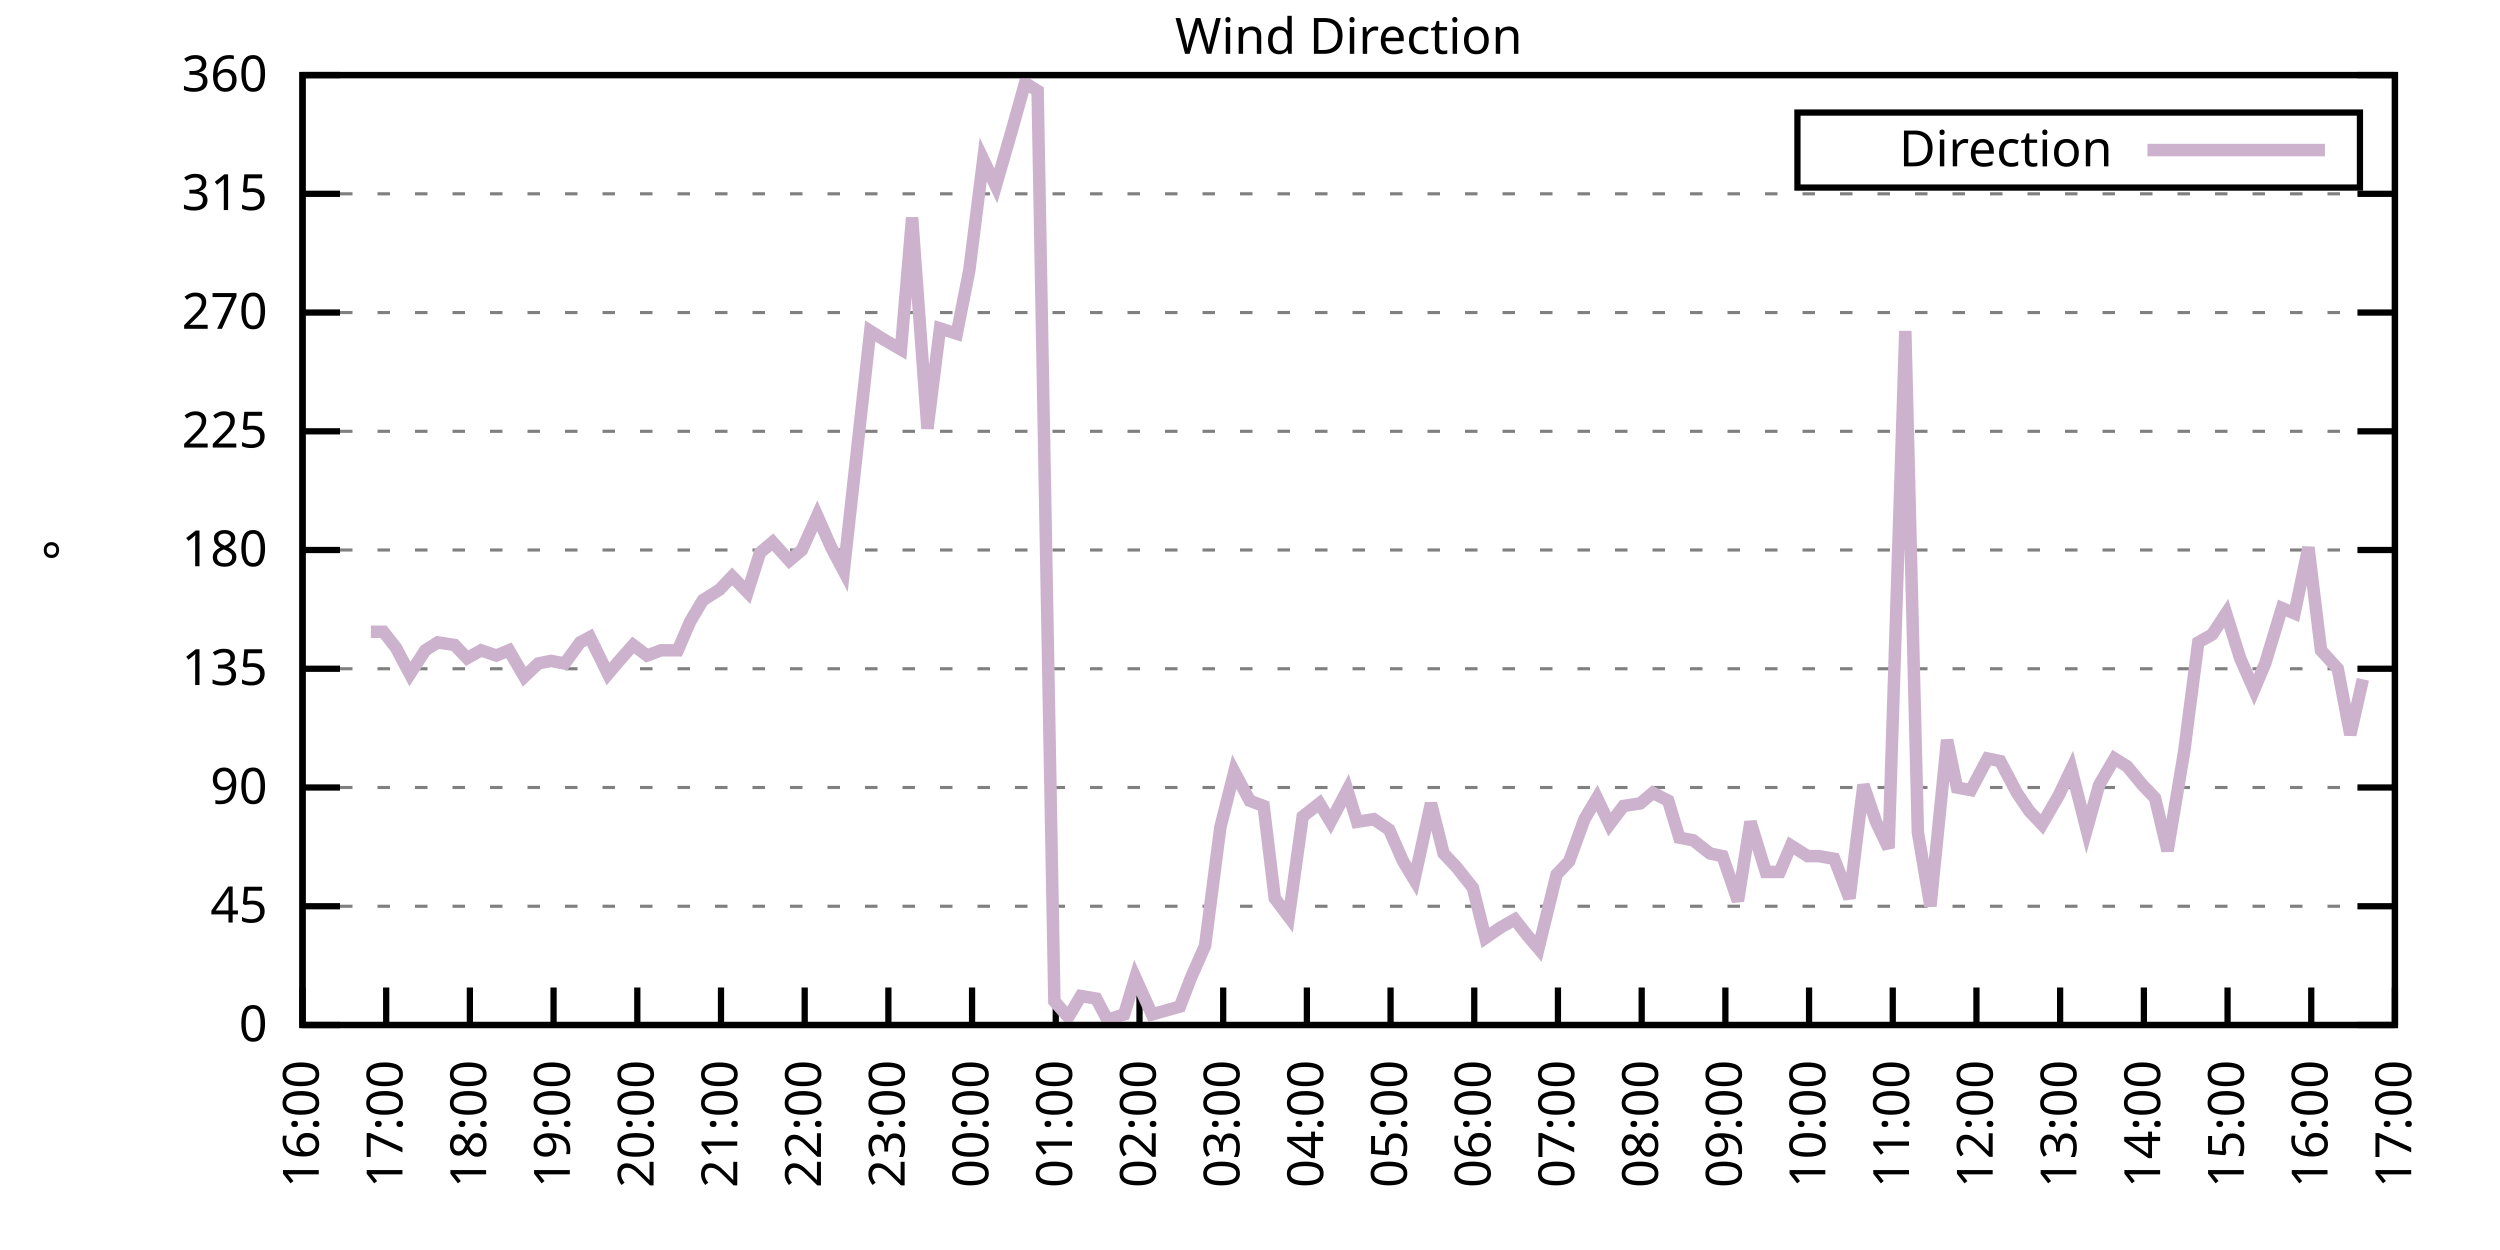
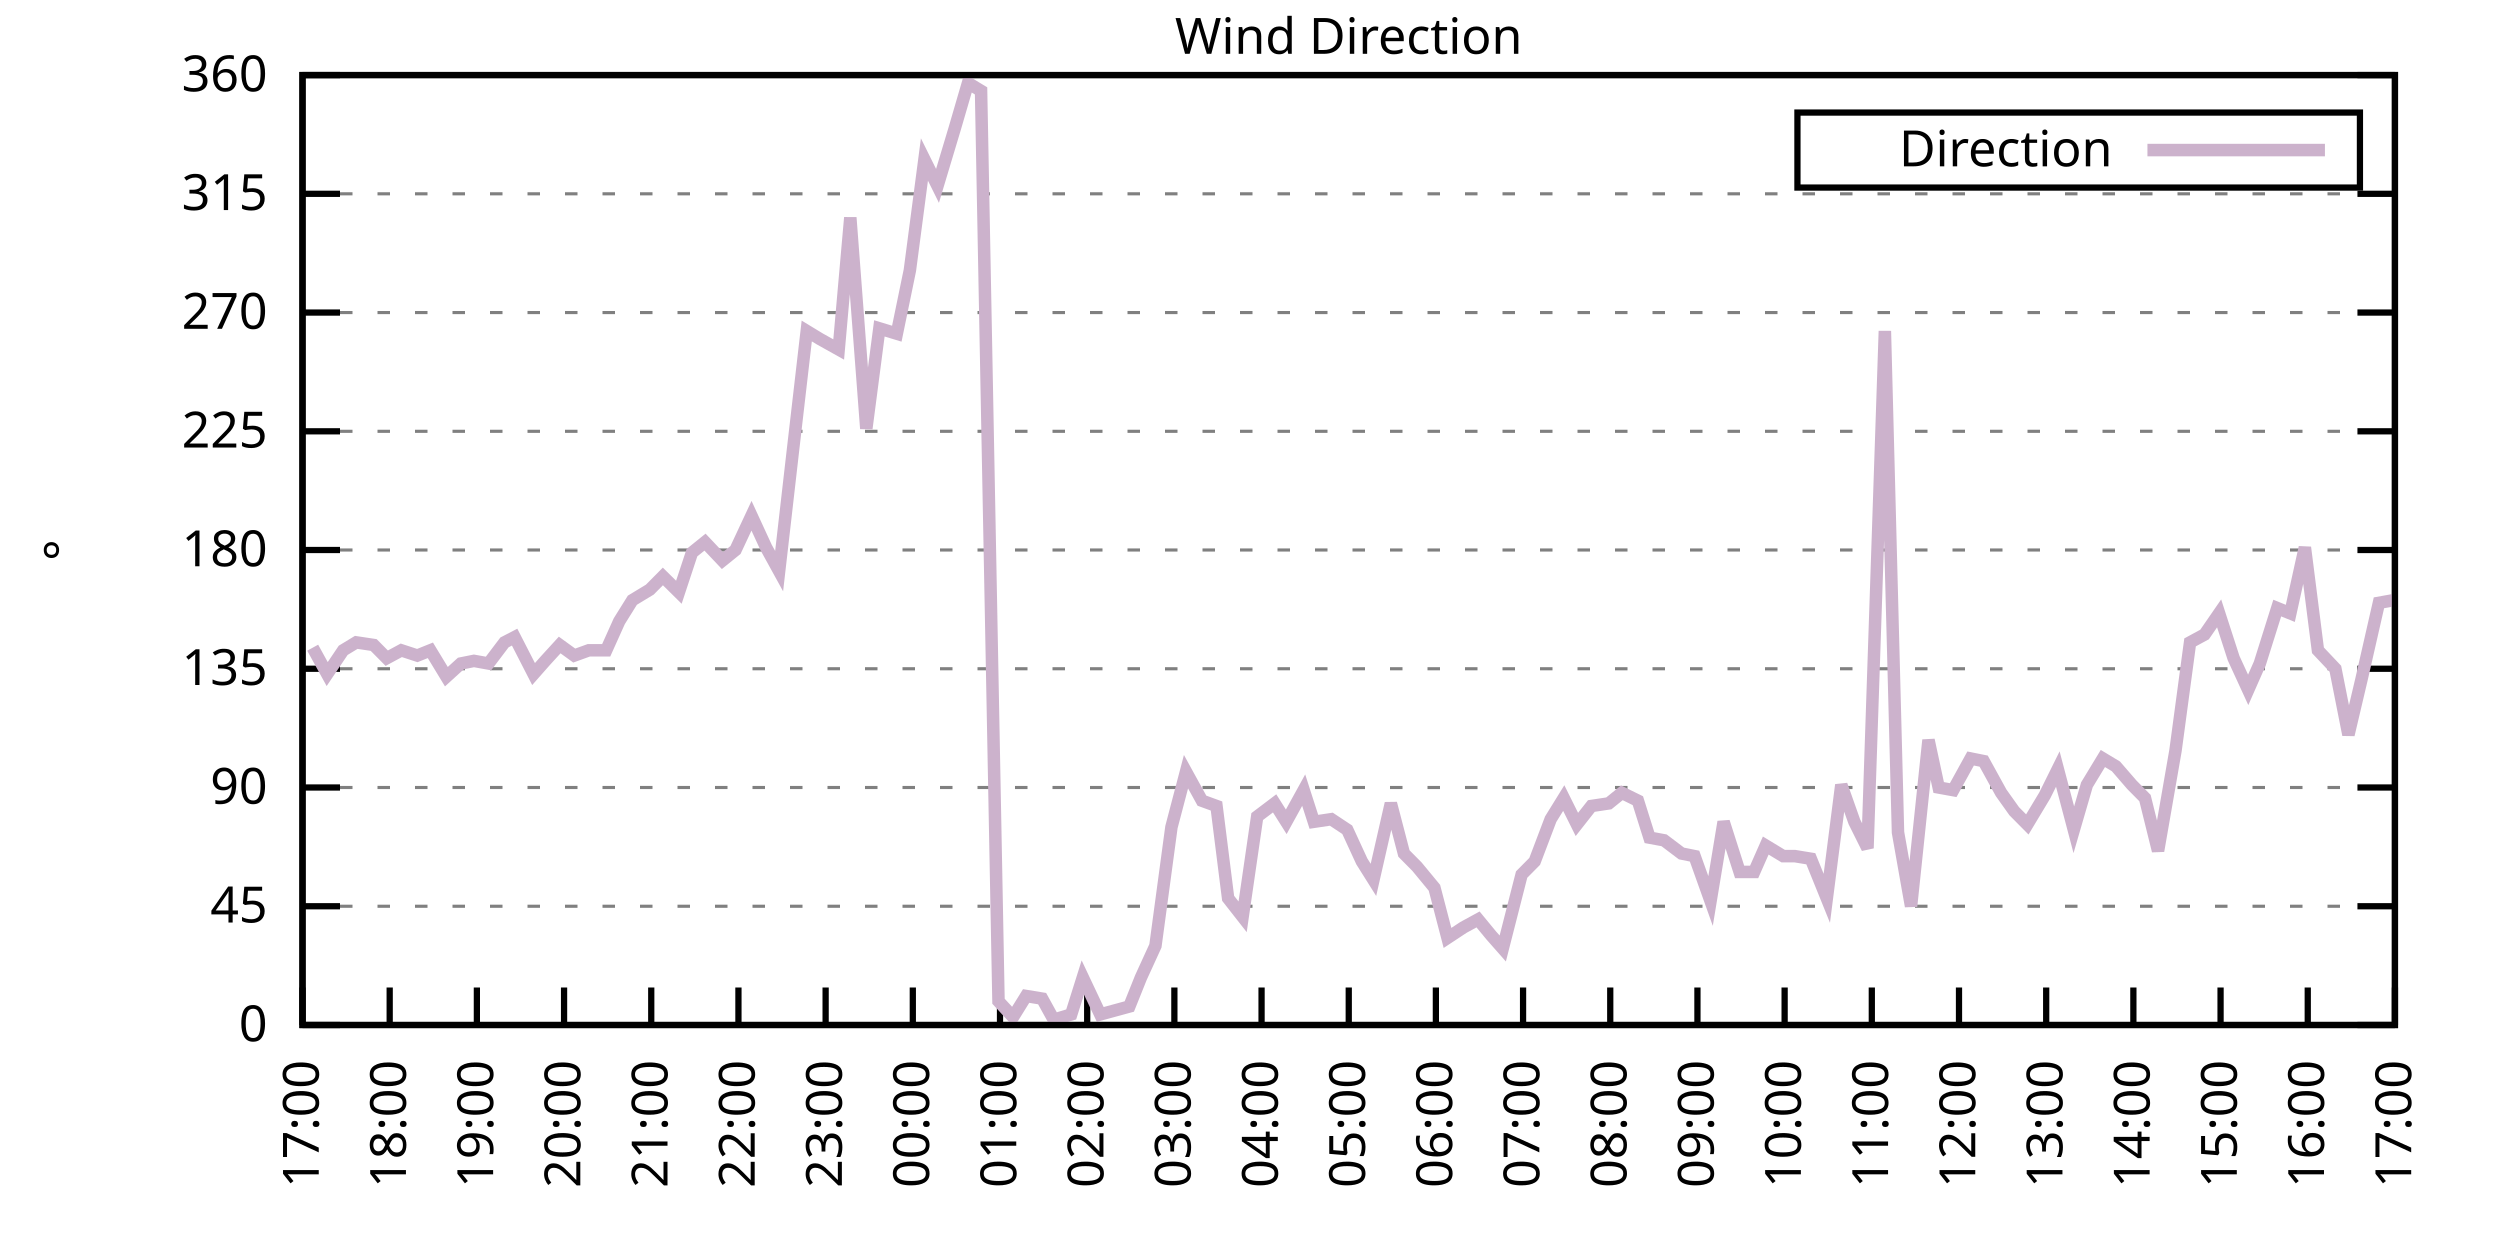
<svg xmlns="http://www.w3.org/2000/svg" xmlns:xlink="http://www.w3.org/1999/xlink" width="400" height="200" viewBox="0 0 400 200">
  <g id="gnuplot_canvas">
    <rect x="0" y="0" width="400" height="200" fill="none" />
    <defs>
      <circle id="gpDot" r="0.5" stroke-width="0.5" stroke="currentColor" />
      <path id="gpPt0" stroke-width="0.333" stroke="currentColor" d="M-1,0 h2 M0,-1 v2" />
      <path id="gpPt1" stroke-width="0.333" stroke="currentColor" d="M-1,-1 L1,1 M1,-1 L-1,1" />
      <path id="gpPt2" stroke-width="0.333" stroke="currentColor" d="M-1,0 L1,0 M0,-1 L0,1 M-1,-1 L1,1 M-1,1 L1,-1" />
      <rect id="gpPt3" stroke-width="0.333" stroke="currentColor" x="-1" y="-1" width="2" height="2" />
      <rect id="gpPt4" stroke-width="0.333" stroke="currentColor" fill="currentColor" x="-1" y="-1" width="2" height="2" />
      <circle id="gpPt5" stroke-width="0.333" stroke="currentColor" cx="0" cy="0" r="1" />
      <use xlink:href="#gpPt5" id="gpPt6" fill="currentColor" stroke="none" />
      <path id="gpPt7" stroke-width="0.333" stroke="currentColor" d="M0,-1.33 L-1.33,0.67 L1.33,0.67 z" />
      <use xlink:href="#gpPt7" id="gpPt8" fill="currentColor" stroke="none" />
      <use xlink:href="#gpPt7" id="gpPt9" stroke="currentColor" transform="rotate(180)" />
      <use xlink:href="#gpPt9" id="gpPt10" fill="currentColor" stroke="none" />
      <use xlink:href="#gpPt3" id="gpPt11" stroke="currentColor" transform="rotate(45)" />
      <use xlink:href="#gpPt11" id="gpPt12" fill="currentColor" stroke="none" />
      <path id="gpPt13" stroke-width="0.333" stroke="currentColor" d="M0,1.330 L1.265,0.411 L0.782,-1.067 L-0.782,-1.076 L-1.265,0.411 z" />
      <use xlink:href="#gpPt13" id="gpPt14" fill="currentColor" stroke="none" />
      <filter id="textbox" filterUnits="objectBoundingBox" x="0" y="0" height="1" width="1">
        <feFlood flood-color="white" flood-opacity="1" result="bgnd" />
        <feComposite in="SourceGraphic" in2="bgnd" operator="atop" />
      </filter>
      <filter id="greybox" filterUnits="objectBoundingBox" x="0" y="0" height="1" width="1">
        <feFlood flood-color="lightgrey" flood-opacity="1" result="grey" />
        <feComposite in="SourceGraphic" in2="grey" operator="atop" />
      </filter>
    </defs>
    <g fill="none" color="white" stroke="currentColor" stroke-width="1.00" stroke-linecap="butt" stroke-linejoin="miter">
</g>
    <g fill="none" color="black" stroke="currentColor" stroke-width="1.00" stroke-linecap="butt" stroke-linejoin="miter">
      <g stroke="none" shape-rendering="crispEdges">
        <polygon fill="rgb(255, 255, 255)" points="48.40,164.00 383.18,164.00 383.18,12.02 48.40,12.02 " />
      </g>
    </g>
    <g fill="none" color="black" stroke="currentColor" stroke-width="1.00" stroke-linecap="butt" stroke-linejoin="miter">
</g>
    <g fill="none" color="black" stroke="black" stroke-width="0.50" stroke-linecap="butt" stroke-linejoin="miter">
</g>
    <g fill="none" color="gray" stroke="currentColor" stroke-width="0.50" stroke-linecap="butt" stroke-linejoin="miter">
      <path stroke="gray" stroke-dasharray="2,4" class="gridline" d="M48.40,164.00 L383.19,164.00  " />
    </g>
    <g fill="none" color="gray" stroke="gray" stroke-width="1.00" stroke-linecap="butt" stroke-linejoin="miter">
</g>
    <g fill="none" color="black" stroke="currentColor" stroke-width="1.00" stroke-linecap="butt" stroke-linejoin="miter">
      <path stroke="black" d="M48.40,164.00 L54.40,164.00 M383.19,164.00 L377.19,164.00  " />
      <g transform="translate(42.80,166.60)" stroke="none" fill="black" font-family="Sans" font-size="8.00" text-anchor="end">
        <text>
          <tspan font-family="Sans"> 0</tspan>
        </text>
      </g>
    </g>
    <g fill="none" color="black" stroke="currentColor" stroke-width="1.00" stroke-linecap="butt" stroke-linejoin="miter">
</g>
    <g fill="none" color="black" stroke="black" stroke-width="0.50" stroke-linecap="butt" stroke-linejoin="miter">
</g>
    <g fill="none" color="gray" stroke="currentColor" stroke-width="0.50" stroke-linecap="butt" stroke-linejoin="miter">
      <path stroke="gray" stroke-dasharray="2,4" class="gridline" d="M48.40,145.00 L383.19,145.00  " />
    </g>
    <g fill="none" color="gray" stroke="gray" stroke-width="1.00" stroke-linecap="butt" stroke-linejoin="miter">
</g>
    <g fill="none" color="black" stroke="currentColor" stroke-width="1.00" stroke-linecap="butt" stroke-linejoin="miter">
      <path stroke="black" d="M48.40,145.00 L54.40,145.00 M383.19,145.00 L377.19,145.00  " />
      <g transform="translate(42.80,147.60)" stroke="none" fill="black" font-family="Sans" font-size="8.00" text-anchor="end">
        <text>
          <tspan font-family="Sans"> 45</tspan>
        </text>
      </g>
    </g>
    <g fill="none" color="black" stroke="currentColor" stroke-width="1.00" stroke-linecap="butt" stroke-linejoin="miter">
</g>
    <g fill="none" color="black" stroke="black" stroke-width="0.50" stroke-linecap="butt" stroke-linejoin="miter">
</g>
    <g fill="none" color="gray" stroke="currentColor" stroke-width="0.50" stroke-linecap="butt" stroke-linejoin="miter">
      <path stroke="gray" stroke-dasharray="2,4" class="gridline" d="M48.40,126.00 L383.19,126.00  " />
    </g>
    <g fill="none" color="gray" stroke="gray" stroke-width="1.00" stroke-linecap="butt" stroke-linejoin="miter">
</g>
    <g fill="none" color="black" stroke="currentColor" stroke-width="1.00" stroke-linecap="butt" stroke-linejoin="miter">
      <path stroke="black" d="M48.40,126.00 L54.40,126.00 M383.19,126.00 L377.19,126.00  " />
      <g transform="translate(42.80,128.60)" stroke="none" fill="black" font-family="Sans" font-size="8.00" text-anchor="end">
        <text>
          <tspan font-family="Sans"> 90</tspan>
        </text>
      </g>
    </g>
    <g fill="none" color="black" stroke="currentColor" stroke-width="1.00" stroke-linecap="butt" stroke-linejoin="miter">
</g>
    <g fill="none" color="black" stroke="black" stroke-width="0.50" stroke-linecap="butt" stroke-linejoin="miter">
</g>
    <g fill="none" color="gray" stroke="currentColor" stroke-width="0.50" stroke-linecap="butt" stroke-linejoin="miter">
      <path stroke="gray" stroke-dasharray="2,4" class="gridline" d="M48.40,107.00 L383.19,107.00  " />
    </g>
    <g fill="none" color="gray" stroke="gray" stroke-width="1.00" stroke-linecap="butt" stroke-linejoin="miter">
</g>
    <g fill="none" color="black" stroke="currentColor" stroke-width="1.00" stroke-linecap="butt" stroke-linejoin="miter">
      <path stroke="black" d="M48.40,107.00 L54.40,107.00 M383.19,107.00 L377.19,107.00  " />
      <g transform="translate(42.80,109.60)" stroke="none" fill="black" font-family="Sans" font-size="8.00" text-anchor="end">
        <text>
          <tspan font-family="Sans"> 135</tspan>
        </text>
      </g>
    </g>
    <g fill="none" color="black" stroke="currentColor" stroke-width="1.00" stroke-linecap="butt" stroke-linejoin="miter">
</g>
    <g fill="none" color="black" stroke="black" stroke-width="0.50" stroke-linecap="butt" stroke-linejoin="miter">
</g>
    <g fill="none" color="gray" stroke="currentColor" stroke-width="0.50" stroke-linecap="butt" stroke-linejoin="miter">
      <path stroke="gray" stroke-dasharray="2,4" class="gridline" d="M48.40,88.00 L383.19,88.00  " />
    </g>
    <g fill="none" color="gray" stroke="gray" stroke-width="1.00" stroke-linecap="butt" stroke-linejoin="miter">
</g>
    <g fill="none" color="black" stroke="currentColor" stroke-width="1.00" stroke-linecap="butt" stroke-linejoin="miter">
      <path stroke="black" d="M48.40,88.00 L54.40,88.00 M383.19,88.00 L377.19,88.00  " />
      <g transform="translate(42.80,90.60)" stroke="none" fill="black" font-family="Sans" font-size="8.00" text-anchor="end">
        <text>
          <tspan font-family="Sans"> 180</tspan>
        </text>
      </g>
    </g>
    <g fill="none" color="black" stroke="currentColor" stroke-width="1.00" stroke-linecap="butt" stroke-linejoin="miter">
</g>
    <g fill="none" color="black" stroke="black" stroke-width="0.50" stroke-linecap="butt" stroke-linejoin="miter">
</g>
    <g fill="none" color="gray" stroke="currentColor" stroke-width="0.50" stroke-linecap="butt" stroke-linejoin="miter">
      <path stroke="gray" stroke-dasharray="2,4" class="gridline" d="M48.40,69.01 L383.19,69.01  " />
    </g>
    <g fill="none" color="gray" stroke="gray" stroke-width="1.00" stroke-linecap="butt" stroke-linejoin="miter">
</g>
    <g fill="none" color="black" stroke="currentColor" stroke-width="1.00" stroke-linecap="butt" stroke-linejoin="miter">
      <path stroke="black" d="M48.40,69.01 L54.40,69.01 M383.19,69.01 L377.19,69.01  " />
      <g transform="translate(42.80,71.61)" stroke="none" fill="black" font-family="Sans" font-size="8.00" text-anchor="end">
        <text>
          <tspan font-family="Sans"> 225</tspan>
        </text>
      </g>
    </g>
    <g fill="none" color="black" stroke="currentColor" stroke-width="1.00" stroke-linecap="butt" stroke-linejoin="miter">
</g>
    <g fill="none" color="black" stroke="black" stroke-width="0.50" stroke-linecap="butt" stroke-linejoin="miter">
</g>
    <g fill="none" color="gray" stroke="currentColor" stroke-width="0.50" stroke-linecap="butt" stroke-linejoin="miter">
      <path stroke="gray" stroke-dasharray="2,4" class="gridline" d="M48.40,50.01 L383.19,50.01  " />
    </g>
    <g fill="none" color="gray" stroke="gray" stroke-width="1.00" stroke-linecap="butt" stroke-linejoin="miter">
</g>
    <g fill="none" color="black" stroke="currentColor" stroke-width="1.00" stroke-linecap="butt" stroke-linejoin="miter">
      <path stroke="black" d="M48.40,50.01 L54.40,50.01 M383.19,50.01 L377.19,50.01  " />
      <g transform="translate(42.80,52.61)" stroke="none" fill="black" font-family="Sans" font-size="8.00" text-anchor="end">
        <text>
          <tspan font-family="Sans"> 270</tspan>
        </text>
      </g>
    </g>
    <g fill="none" color="black" stroke="currentColor" stroke-width="1.00" stroke-linecap="butt" stroke-linejoin="miter">
</g>
    <g fill="none" color="black" stroke="black" stroke-width="0.50" stroke-linecap="butt" stroke-linejoin="miter">
</g>
    <g fill="none" color="gray" stroke="currentColor" stroke-width="0.50" stroke-linecap="butt" stroke-linejoin="miter">
      <path stroke="gray" stroke-dasharray="2,4" class="gridline" d="M48.40,31.01 L383.19,31.01  " />
    </g>
    <g fill="none" color="gray" stroke="gray" stroke-width="1.00" stroke-linecap="butt" stroke-linejoin="miter">
</g>
    <g fill="none" color="black" stroke="currentColor" stroke-width="1.00" stroke-linecap="butt" stroke-linejoin="miter">
      <path stroke="black" d="M48.40,31.01 L54.40,31.01 M383.19,31.01 L377.19,31.01  " />
      <g transform="translate(42.80,33.61)" stroke="none" fill="black" font-family="Sans" font-size="8.00" text-anchor="end">
        <text>
          <tspan font-family="Sans"> 315</tspan>
        </text>
      </g>
    </g>
    <g fill="none" color="black" stroke="currentColor" stroke-width="1.00" stroke-linecap="butt" stroke-linejoin="miter">
</g>
    <g fill="none" color="black" stroke="black" stroke-width="0.50" stroke-linecap="butt" stroke-linejoin="miter">
</g>
    <g fill="none" color="gray" stroke="currentColor" stroke-width="0.50" stroke-linecap="butt" stroke-linejoin="miter">
      <path stroke="gray" stroke-dasharray="2,4" class="gridline" d="M48.40,12.01 L383.19,12.01  " />
    </g>
    <g fill="none" color="gray" stroke="gray" stroke-width="1.00" stroke-linecap="butt" stroke-linejoin="miter">
</g>
    <g fill="none" color="black" stroke="currentColor" stroke-width="1.00" stroke-linecap="butt" stroke-linejoin="miter">
      <path stroke="black" d="M48.40,12.01 L54.40,12.01 M383.19,12.01 L377.19,12.01  " />
      <g transform="translate(42.80,14.61)" stroke="none" fill="black" font-family="Sans" font-size="8.00" text-anchor="end">
        <text>
          <tspan font-family="Sans"> 360</tspan>
        </text>
      </g>
    </g>
    <g fill="none" color="black" stroke="currentColor" stroke-width="1.00" stroke-linecap="butt" stroke-linejoin="miter">
      <path stroke="black" d="M48.40,164.00 L48.40,158.00  " />
      <g transform="translate(51.00,169.60) rotate(270.00)" stroke="none" fill="black" font-family="Sans" font-size="8.00" text-anchor="end">
        <text>
-           <tspan font-family="Sans">16:00</tspan>
-         </text>
-       </g>
-     </g>
-     <g fill="none" color="black" stroke="currentColor" stroke-width="1.00" stroke-linecap="butt" stroke-linejoin="miter">
-       <path stroke="black" d="M61.79,164.00 L61.79,158.00  " />
-       <g transform="translate(64.39,169.60) rotate(270.00)" stroke="none" fill="black" font-family="Sans" font-size="8.00" text-anchor="end">
-         <text>
          <tspan font-family="Sans">17:00</tspan>
        </text>
      </g>
    </g>
    <g fill="none" color="black" stroke="currentColor" stroke-width="1.00" stroke-linecap="butt" stroke-linejoin="miter">
-       <path stroke="black" d="M75.18,164.00 L75.18,158.00  " />
-       <g transform="translate(77.78,169.60) rotate(270.00)" stroke="none" fill="black" font-family="Sans" font-size="8.00" text-anchor="end">
+       <path stroke="black" d="M62.35,164.00 L62.35,158.00  " />
+       <g transform="translate(64.95,169.60) rotate(270.00)" stroke="none" fill="black" font-family="Sans" font-size="8.00" text-anchor="end">
        <text>
          <tspan font-family="Sans">18:00</tspan>
        </text>
      </g>
    </g>
    <g fill="none" color="black" stroke="currentColor" stroke-width="1.00" stroke-linecap="butt" stroke-linejoin="miter">
-       <path stroke="black" d="M88.57,164.00 L88.57,158.00  " />
-       <g transform="translate(91.17,169.60) rotate(270.00)" stroke="none" fill="black" font-family="Sans" font-size="8.00" text-anchor="end">
+       <path stroke="black" d="M76.30,164.00 L76.30,158.00  " />
+       <g transform="translate(78.90,169.60) rotate(270.00)" stroke="none" fill="black" font-family="Sans" font-size="8.00" text-anchor="end">
        <text>
          <tspan font-family="Sans">19:00</tspan>
        </text>
      </g>
    </g>
    <g fill="none" color="black" stroke="currentColor" stroke-width="1.00" stroke-linecap="butt" stroke-linejoin="miter">
-       <path stroke="black" d="M101.97,164.00 L101.97,158.00  " />
-       <g transform="translate(104.57,169.60) rotate(270.00)" stroke="none" fill="black" font-family="Sans" font-size="8.00" text-anchor="end">
+       <path stroke="black" d="M90.25,164.00 L90.25,158.00  " />
+       <g transform="translate(92.85,169.60) rotate(270.00)" stroke="none" fill="black" font-family="Sans" font-size="8.00" text-anchor="end">
        <text>
          <tspan font-family="Sans">20:00</tspan>
        </text>
      </g>
    </g>
    <g fill="none" color="black" stroke="currentColor" stroke-width="1.00" stroke-linecap="butt" stroke-linejoin="miter">
-       <path stroke="black" d="M115.36,164.00 L115.36,158.00  " />
-       <g transform="translate(117.96,169.60) rotate(270.00)" stroke="none" fill="black" font-family="Sans" font-size="8.00" text-anchor="end">
+       <path stroke="black" d="M104.20,164.00 L104.20,158.00  " />
+       <g transform="translate(106.80,169.60) rotate(270.00)" stroke="none" fill="black" font-family="Sans" font-size="8.00" text-anchor="end">
        <text>
          <tspan font-family="Sans">21:00</tspan>
        </text>
      </g>
    </g>
    <g fill="none" color="black" stroke="currentColor" stroke-width="1.00" stroke-linecap="butt" stroke-linejoin="miter">
-       <path stroke="black" d="M128.75,164.00 L128.75,158.00  " />
-       <g transform="translate(131.35,169.60) rotate(270.00)" stroke="none" fill="black" font-family="Sans" font-size="8.00" text-anchor="end">
+       <path stroke="black" d="M118.15,164.00 L118.15,158.00  " />
+       <g transform="translate(120.75,169.60) rotate(270.00)" stroke="none" fill="black" font-family="Sans" font-size="8.00" text-anchor="end">
        <text>
          <tspan font-family="Sans">22:00</tspan>
        </text>
      </g>
    </g>
    <g fill="none" color="black" stroke="currentColor" stroke-width="1.00" stroke-linecap="butt" stroke-linejoin="miter">
-       <path stroke="black" d="M142.14,164.00 L142.14,158.00  " />
-       <g transform="translate(144.74,169.60) rotate(270.00)" stroke="none" fill="black" font-family="Sans" font-size="8.00" text-anchor="end">
+       <path stroke="black" d="M132.10,164.00 L132.10,158.00  " />
+       <g transform="translate(134.70,169.60) rotate(270.00)" stroke="none" fill="black" font-family="Sans" font-size="8.00" text-anchor="end">
        <text>
          <tspan font-family="Sans">23:00</tspan>
        </text>
      </g>
    </g>
    <g fill="none" color="black" stroke="currentColor" stroke-width="1.00" stroke-linecap="butt" stroke-linejoin="miter">
-       <path stroke="black" d="M155.53,164.00 L155.53,158.00  " />
-       <g transform="translate(158.13,169.60) rotate(270.00)" stroke="none" fill="black" font-family="Sans" font-size="8.00" text-anchor="end">
+       <path stroke="black" d="M146.05,164.00 L146.05,158.00  " />
+       <g transform="translate(148.65,169.60) rotate(270.00)" stroke="none" fill="black" font-family="Sans" font-size="8.00" text-anchor="end">
        <text>
          <tspan font-family="Sans">00:00</tspan>
        </text>
      </g>
    </g>
    <g fill="none" color="black" stroke="currentColor" stroke-width="1.00" stroke-linecap="butt" stroke-linejoin="miter">
-       <path stroke="black" d="M168.92,164.00 L168.92,158.00  " />
-       <g transform="translate(171.52,169.60) rotate(270.00)" stroke="none" fill="black" font-family="Sans" font-size="8.00" text-anchor="end">
+       <path stroke="black" d="M160.00,164.00 L160.00,158.00  " />
+       <g transform="translate(162.60,169.60) rotate(270.00)" stroke="none" fill="black" font-family="Sans" font-size="8.00" text-anchor="end">
        <text>
          <tspan font-family="Sans">01:00</tspan>
        </text>
      </g>
    </g>
    <g fill="none" color="black" stroke="currentColor" stroke-width="1.00" stroke-linecap="butt" stroke-linejoin="miter">
-       <path stroke="black" d="M182.32,164.00 L182.32,158.00  " />
-       <g transform="translate(184.92,169.60) rotate(270.00)" stroke="none" fill="black" font-family="Sans" font-size="8.00" text-anchor="end">
+       <path stroke="black" d="M173.95,164.00 L173.95,158.00  " />
+       <g transform="translate(176.55,169.60) rotate(270.00)" stroke="none" fill="black" font-family="Sans" font-size="8.00" text-anchor="end">
        <text>
          <tspan font-family="Sans">02:00</tspan>
        </text>
      </g>
    </g>
    <g fill="none" color="black" stroke="currentColor" stroke-width="1.00" stroke-linecap="butt" stroke-linejoin="miter">
-       <path stroke="black" d="M195.71,164.00 L195.71,158.00  " />
-       <g transform="translate(198.31,169.60) rotate(270.00)" stroke="none" fill="black" font-family="Sans" font-size="8.00" text-anchor="end">
+       <path stroke="black" d="M187.90,164.00 L187.90,158.00  " />
+       <g transform="translate(190.50,169.60) rotate(270.00)" stroke="none" fill="black" font-family="Sans" font-size="8.00" text-anchor="end">
        <text>
          <tspan font-family="Sans">03:00</tspan>
        </text>
      </g>
    </g>
    <g fill="none" color="black" stroke="currentColor" stroke-width="1.00" stroke-linecap="butt" stroke-linejoin="miter">
-       <path stroke="black" d="M209.10,164.00 L209.10,158.00  " />
-       <g transform="translate(211.70,169.60) rotate(270.00)" stroke="none" fill="black" font-family="Sans" font-size="8.00" text-anchor="end">
+       <path stroke="black" d="M201.85,164.00 L201.85,158.00  " />
+       <g transform="translate(204.45,169.60) rotate(270.00)" stroke="none" fill="black" font-family="Sans" font-size="8.00" text-anchor="end">
        <text>
          <tspan font-family="Sans">04:00</tspan>
        </text>
      </g>
    </g>
    <g fill="none" color="black" stroke="currentColor" stroke-width="1.00" stroke-linecap="butt" stroke-linejoin="miter">
-       <path stroke="black" d="M222.49,164.00 L222.49,158.00  " />
-       <g transform="translate(225.09,169.60) rotate(270.00)" stroke="none" fill="black" font-family="Sans" font-size="8.00" text-anchor="end">
+       <path stroke="black" d="M215.80,164.00 L215.80,158.00  " />
+       <g transform="translate(218.40,169.60) rotate(270.00)" stroke="none" fill="black" font-family="Sans" font-size="8.00" text-anchor="end">
        <text>
          <tspan font-family="Sans">05:00</tspan>
        </text>
      </g>
    </g>
    <g fill="none" color="black" stroke="currentColor" stroke-width="1.00" stroke-linecap="butt" stroke-linejoin="miter">
-       <path stroke="black" d="M235.88,164.00 L235.88,158.00  " />
-       <g transform="translate(238.48,169.60) rotate(270.00)" stroke="none" fill="black" font-family="Sans" font-size="8.00" text-anchor="end">
+       <path stroke="black" d="M229.74,164.00 L229.74,158.00  " />
+       <g transform="translate(232.34,169.60) rotate(270.00)" stroke="none" fill="black" font-family="Sans" font-size="8.00" text-anchor="end">
        <text>
          <tspan font-family="Sans">06:00</tspan>
        </text>
      </g>
    </g>
    <g fill="none" color="black" stroke="currentColor" stroke-width="1.00" stroke-linecap="butt" stroke-linejoin="miter">
-       <path stroke="black" d="M249.27,164.00 L249.27,158.00  " />
-       <g transform="translate(251.87,169.60) rotate(270.00)" stroke="none" fill="black" font-family="Sans" font-size="8.00" text-anchor="end">
+       <path stroke="black" d="M243.69,164.00 L243.69,158.00  " />
+       <g transform="translate(246.29,169.60) rotate(270.00)" stroke="none" fill="black" font-family="Sans" font-size="8.00" text-anchor="end">
        <text>
          <tspan font-family="Sans">07:00</tspan>
        </text>
      </g>
    </g>
    <g fill="none" color="black" stroke="currentColor" stroke-width="1.00" stroke-linecap="butt" stroke-linejoin="miter">
-       <path stroke="black" d="M262.67,164.00 L262.67,158.00  " />
-       <g transform="translate(265.27,169.60) rotate(270.00)" stroke="none" fill="black" font-family="Sans" font-size="8.00" text-anchor="end">
+       <path stroke="black" d="M257.64,164.00 L257.64,158.00  " />
+       <g transform="translate(260.24,169.60) rotate(270.00)" stroke="none" fill="black" font-family="Sans" font-size="8.00" text-anchor="end">
        <text>
          <tspan font-family="Sans">08:00</tspan>
        </text>
      </g>
    </g>
    <g fill="none" color="black" stroke="currentColor" stroke-width="1.00" stroke-linecap="butt" stroke-linejoin="miter">
-       <path stroke="black" d="M276.06,164.00 L276.06,158.00  " />
-       <g transform="translate(278.66,169.60) rotate(270.00)" stroke="none" fill="black" font-family="Sans" font-size="8.00" text-anchor="end">
+       <path stroke="black" d="M271.59,164.00 L271.59,158.00  " />
+       <g transform="translate(274.19,169.60) rotate(270.00)" stroke="none" fill="black" font-family="Sans" font-size="8.00" text-anchor="end">
        <text>
          <tspan font-family="Sans">09:00</tspan>
        </text>
      </g>
    </g>
    <g fill="none" color="black" stroke="currentColor" stroke-width="1.00" stroke-linecap="butt" stroke-linejoin="miter">
-       <path stroke="black" d="M289.45,164.00 L289.45,158.00  " />
-       <g transform="translate(292.05,169.60) rotate(270.00)" stroke="none" fill="black" font-family="Sans" font-size="8.00" text-anchor="end">
+       <path stroke="black" d="M285.54,164.00 L285.54,158.00  " />
+       <g transform="translate(288.14,169.60) rotate(270.00)" stroke="none" fill="black" font-family="Sans" font-size="8.00" text-anchor="end">
        <text>
          <tspan font-family="Sans">10:00</tspan>
        </text>
      </g>
    </g>
    <g fill="none" color="black" stroke="currentColor" stroke-width="1.00" stroke-linecap="butt" stroke-linejoin="miter">
-       <path stroke="black" d="M302.84,164.00 L302.84,158.00  " />
-       <g transform="translate(305.44,169.60) rotate(270.00)" stroke="none" fill="black" font-family="Sans" font-size="8.00" text-anchor="end">
+       <path stroke="black" d="M299.49,164.00 L299.49,158.00  " />
+       <g transform="translate(302.09,169.60) rotate(270.00)" stroke="none" fill="black" font-family="Sans" font-size="8.00" text-anchor="end">
        <text>
          <tspan font-family="Sans">11:00</tspan>
        </text>
      </g>
    </g>
    <g fill="none" color="black" stroke="currentColor" stroke-width="1.00" stroke-linecap="butt" stroke-linejoin="miter">
-       <path stroke="black" d="M316.23,164.00 L316.23,158.00  " />
-       <g transform="translate(318.83,169.60) rotate(270.00)" stroke="none" fill="black" font-family="Sans" font-size="8.00" text-anchor="end">
+       <path stroke="black" d="M313.44,164.00 L313.44,158.00  " />
+       <g transform="translate(316.04,169.60) rotate(270.00)" stroke="none" fill="black" font-family="Sans" font-size="8.00" text-anchor="end">
        <text>
          <tspan font-family="Sans">12:00</tspan>
        </text>
      </g>
    </g>
    <g fill="none" color="black" stroke="currentColor" stroke-width="1.00" stroke-linecap="butt" stroke-linejoin="miter">
-       <path stroke="black" d="M329.62,164.00 L329.62,158.00  " />
-       <g transform="translate(332.22,169.60) rotate(270.00)" stroke="none" fill="black" font-family="Sans" font-size="8.00" text-anchor="end">
+       <path stroke="black" d="M327.39,164.00 L327.39,158.00  " />
+       <g transform="translate(329.99,169.60) rotate(270.00)" stroke="none" fill="black" font-family="Sans" font-size="8.00" text-anchor="end">
        <text>
          <tspan font-family="Sans">13:00</tspan>
        </text>
      </g>
    </g>
    <g fill="none" color="black" stroke="currentColor" stroke-width="1.00" stroke-linecap="butt" stroke-linejoin="miter">
-       <path stroke="black" d="M343.02,164.00 L343.02,158.00  " />
-       <g transform="translate(345.62,169.60) rotate(270.00)" stroke="none" fill="black" font-family="Sans" font-size="8.00" text-anchor="end">
+       <path stroke="black" d="M341.34,164.00 L341.34,158.00  " />
+       <g transform="translate(343.94,169.60) rotate(270.00)" stroke="none" fill="black" font-family="Sans" font-size="8.00" text-anchor="end">
        <text>
          <tspan font-family="Sans">14:00</tspan>
        </text>
      </g>
    </g>
    <g fill="none" color="black" stroke="currentColor" stroke-width="1.00" stroke-linecap="butt" stroke-linejoin="miter">
-       <path stroke="black" d="M356.41,164.00 L356.41,158.00  " />
-       <g transform="translate(359.01,169.60) rotate(270.00)" stroke="none" fill="black" font-family="Sans" font-size="8.00" text-anchor="end">
+       <path stroke="black" d="M355.29,164.00 L355.29,158.00  " />
+       <g transform="translate(357.89,169.60) rotate(270.00)" stroke="none" fill="black" font-family="Sans" font-size="8.00" text-anchor="end">
        <text>
          <tspan font-family="Sans">15:00</tspan>
        </text>
      </g>
    </g>
    <g fill="none" color="black" stroke="currentColor" stroke-width="1.00" stroke-linecap="butt" stroke-linejoin="miter">
-       <path stroke="black" d="M369.80,164.00 L369.80,158.00  " />
-       <g transform="translate(372.40,169.60) rotate(270.00)" stroke="none" fill="black" font-family="Sans" font-size="8.00" text-anchor="end">
+       <path stroke="black" d="M369.24,164.00 L369.24,158.00  " />
+       <g transform="translate(371.84,169.60) rotate(270.00)" stroke="none" fill="black" font-family="Sans" font-size="8.00" text-anchor="end">
        <text>
          <tspan font-family="Sans">16:00</tspan>
        </text>
      </g>
    </g>
    <g fill="none" color="black" stroke="currentColor" stroke-width="1.00" stroke-linecap="butt" stroke-linejoin="miter">
      <path stroke="black" d="M383.19,164.00 L383.19,158.00  " />
      <g transform="translate(385.79,169.60) rotate(270.00)" stroke="none" fill="black" font-family="Sans" font-size="8.00" text-anchor="end">
        <text>
          <tspan font-family="Sans">17:00</tspan>
        </text>
      </g>
    </g>
    <g fill="none" color="black" stroke="currentColor" stroke-width="1.00" stroke-linecap="butt" stroke-linejoin="miter">
</g>
    <g fill="none" color="black" stroke="currentColor" stroke-width="1.00" stroke-linecap="butt" stroke-linejoin="miter">
      <path stroke="black" d="M48.40,12.01 L48.40,164.00 L383.19,164.00 L383.19,12.01 L48.40,12.01 Z  " />
    </g>
    <g fill="none" color="black" stroke="currentColor" stroke-width="1.00" stroke-linecap="butt" stroke-linejoin="miter">
</g>
    <g fill="none" color="black" stroke="currentColor" stroke-width="1.00" stroke-linecap="butt" stroke-linejoin="miter">
      <path stroke="black" d="M287.59,30.01 L287.59,18.01 L377.59,18.01 L377.59,30.01 L287.59,30.01 Z  " />
    </g>
    <g id="Wind_direction_plot_1">
      <g fill="none" color="white" stroke="black" stroke-width="2.00" stroke-linecap="butt" stroke-linejoin="miter">
</g>
      <g fill="none" color="black" stroke="currentColor" stroke-width="2.00" stroke-linecap="butt" stroke-linejoin="miter">
        <g transform="translate(337.99,26.61)" stroke="none" fill="black" font-family="Sans" font-size="8.00" text-anchor="end">
          <text>
            <tspan font-family="Sans">Direction</tspan>
          </text>
        </g>
      </g>
      <g fill="none" color="black" stroke="currentColor" stroke-width="2.00" stroke-linecap="butt" stroke-linejoin="miter">
-         <path stroke="rgb(204, 178, 204)" d="M343.59,24.01 L371.99,24.01 M59.34,101.09 L61.35,101.09 L63.35,103.63 L65.59,107.85 L68.04,104.05 L70.05,102.78   L72.73,103.20 L74.74,105.31 L76.97,104.05 L79.42,104.89 L81.43,104.05 L83.89,108.27 L86.12,106.16 L88.13,105.74   L90.36,106.16 L92.82,102.78 L94.38,101.94 L97.28,107.85 L99.06,105.74 L101.30,103.20 L103.53,104.89 L105.76,104.05   L108.44,104.05 L110.45,99.40 L112.46,96.03 L115.13,94.34 L117.14,92.23 L119.60,94.76 L121.61,88.43 L123.62,86.74   L126.29,89.69 L128.30,88.00 L130.76,82.52 L132.99,87.58 L135.00,91.38 L137.23,71.12 L139.24,52.96 L141.25,54.23   L144.15,55.92 L145.94,34.81 L148.39,68.58 L150.40,52.54 L153.08,53.39 L155.09,43.25 L157.32,25.52 L159.33,29.74   L162.01,20.45 L164.01,13.28 L166.02,14.54 L168.70,160.20 L170.93,162.73 L172.94,159.36 L175.40,159.78 L177.18,163.16   L179.86,162.31 L181.65,156.40 L184.32,162.31 L188.79,161.04 L190.57,156.40 L192.81,151.33 L195.26,132.34 L197.49,123.47   L199.95,128.11 L202.18,128.96 L203.97,143.73 L206.20,146.69 L208.43,130.65 L211.11,128.54 L212.89,131.49 L215.57,126.42   L217.13,131.49 L219.81,131.07 L222.27,132.76 L224.50,137.82 L226.29,140.78 L228.96,128.54 L230.97,136.56 L232.98,138.67   L235.66,142.05 L237.67,150.07 L240.12,148.38 L242.36,147.11 L244.36,149.65 L246.15,151.76 L249.05,139.93 L251.06,137.82   L253.51,131.07 L255.52,127.69 L257.53,131.91 L259.76,128.96 L262.44,128.54 L264.45,126.85 L266.91,128.11 L268.69,134.02   L270.92,134.45 L273.60,136.56 L275.61,136.98 L278.07,144.16 L280.07,131.49 L282.53,139.51 L284.76,139.51 L286.55,135.29   L289.23,136.98 L291.01,136.98 L293.47,137.40 L295.92,143.73 L298.15,125.58 L300.16,131.49 L302.17,135.71 L304.85,52.96   L306.86,133.18 L308.87,145.00 L311.54,118.40 L313.11,126.00 L315.34,126.42 L318.02,121.36 L320.03,121.78 L322.70,126.85   L324.71,129.80 L326.72,131.91 L329.40,127.27 L331.41,123.05 L333.86,132.76 L335.87,125.58 L338.33,121.36 L340.34,122.62   L342.79,125.58 L344.80,127.69 L346.81,136.14 L349.49,120.09 L351.72,102.78 L353.95,101.52 L356.18,98.14 L358.42,105.31   L360.65,110.38 L362.43,106.16 L365.11,97.29 L367.12,98.14 L369.35,87.58 L371.36,104.05 L374.04,107.00 L376.05,117.56   L378.06,108.69  " />
+         <path stroke="rgb(204, 178, 204)" d="M343.59,24.01 L371.99,24.01 M50.03,103.63 L52.35,107.85 L54.91,104.05 L57.00,102.78 L59.79,103.20 L61.88,105.31   L64.21,104.05 L66.77,104.89 L68.86,104.05 L71.42,108.27 L73.74,106.16 L75.83,105.74 L78.16,106.16 L80.72,102.78   L82.34,101.94 L85.37,107.85 L87.23,105.74 L89.55,103.20 L91.88,104.89 L94.20,104.05 L96.99,104.05 L99.08,99.40   L101.18,96.03 L103.97,94.34 L106.06,92.23 L108.62,94.76 L110.71,88.43 L112.80,86.74 L115.59,89.69 L117.68,88.00   L120.24,82.52 L122.57,87.58 L124.66,91.38 L126.98,71.12 L129.08,52.96 L131.17,54.23 L134.19,55.92 L136.05,34.81   L138.61,68.58 L140.70,52.54 L143.49,53.39 L145.58,43.25 L147.91,25.52 L150.00,29.74 L152.79,20.45 L154.88,13.28   L156.97,14.54 L159.76,160.20 L162.09,162.73 L164.18,159.36 L166.74,159.78 L168.60,163.16 L171.39,162.31 L173.25,156.40   L176.04,162.31 L180.69,161.04 L182.55,156.40 L184.87,151.33 L187.43,132.34 L189.76,123.47 L192.31,128.11 L194.64,128.96   L196.50,143.73 L198.82,146.69 L201.15,130.65 L203.94,128.54 L205.80,131.49 L208.59,126.42 L210.22,131.49 L213.01,131.07   L215.56,132.76 L217.89,137.82 L219.75,140.78 L222.54,128.54 L224.63,136.56 L226.72,138.67 L229.51,142.05 L231.60,150.07   L234.16,148.38 L236.49,147.11 L238.58,149.65 L240.44,151.76 L243.46,139.93 L245.55,137.82 L248.11,131.07 L250.20,127.69   L252.30,131.91 L254.62,128.96 L257.41,128.54 L259.50,126.85 L262.06,128.11 L263.92,134.02 L266.25,134.45 L269.04,136.56   L271.13,136.98 L273.69,144.16 L275.78,131.49 L278.34,139.51 L280.66,139.51 L282.52,135.29 L285.31,136.98 L287.17,136.98   L289.73,137.40 L292.29,143.73 L294.61,125.58 L296.70,131.49 L298.80,135.71 L301.58,52.96 L303.68,133.18 L305.77,145.00   L308.56,118.40 L310.19,126.00 L312.51,126.42 L315.30,121.36 L317.39,121.78 L320.18,126.85 L322.28,129.80 L324.37,131.91   L327.16,127.27 L329.25,123.05 L331.81,132.76 L333.90,125.58 L336.46,121.36 L338.55,122.62 L341.11,125.58 L343.20,127.69   L345.29,136.14 L348.08,120.09 L350.41,102.78 L352.73,101.52 L355.06,98.14 L357.38,105.31 L359.71,110.38 L361.57,106.16   L364.36,97.29 L366.45,98.14 L368.78,87.58 L370.87,104.05 L373.66,107.00 L375.75,117.56 L377.84,108.69 L380.63,96.45   L382.96,96.03  " />
      </g>
    </g>
    <g fill="none" color="black" stroke="currentColor" stroke-width="2.00" stroke-linecap="butt" stroke-linejoin="miter">
</g>
    <g fill="none" color="black" stroke="black" stroke-width="1.00" stroke-linecap="butt" stroke-linejoin="miter">
</g>
    <g fill="none" color="black" stroke="currentColor" stroke-width="1.00" stroke-linecap="butt" stroke-linejoin="miter">
      <path stroke="black" d="M48.40,12.01 L48.40,164.00 L383.19,164.00 L383.19,12.01 L48.40,12.01 Z  " />
      <g transform="translate(12.80,88.01) rotate(270.00)" stroke="none" fill="black" font-family="Sans" font-size="8.00" text-anchor="middle">
        <text>
          <tspan font-family="Sans">°</tspan>
        </text>
      </g>
    </g>
    <g fill="none" color="black" stroke="currentColor" stroke-width="1.00" stroke-linecap="butt" stroke-linejoin="miter">
</g>
    <g fill="none" color="black" stroke="currentColor" stroke-width="1.00" stroke-linecap="butt" stroke-linejoin="miter">
      <g transform="translate(215.79,8.61)" stroke="none" fill="black" font-family="Sans" font-size="8.00" text-anchor="middle">
        <text>
          <tspan font-family="Sans">Wind Direction</tspan>
        </text>
      </g>
    </g>
    <g fill="none" color="black" stroke="currentColor" stroke-width="1.00" stroke-linecap="butt" stroke-linejoin="miter">
</g>
  </g>
</svg>
